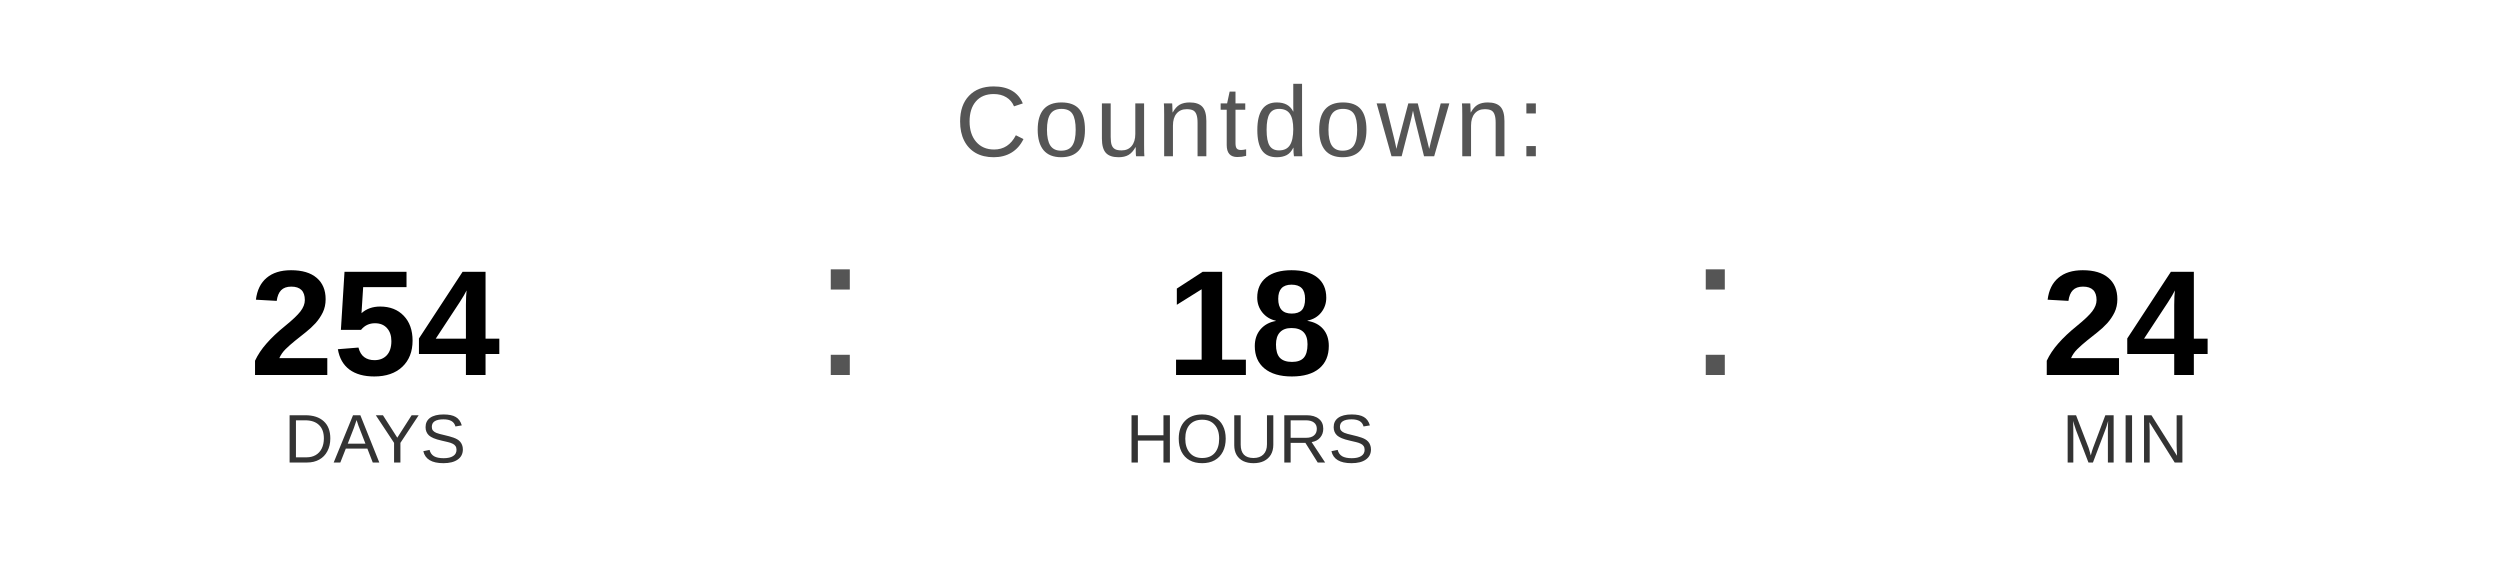
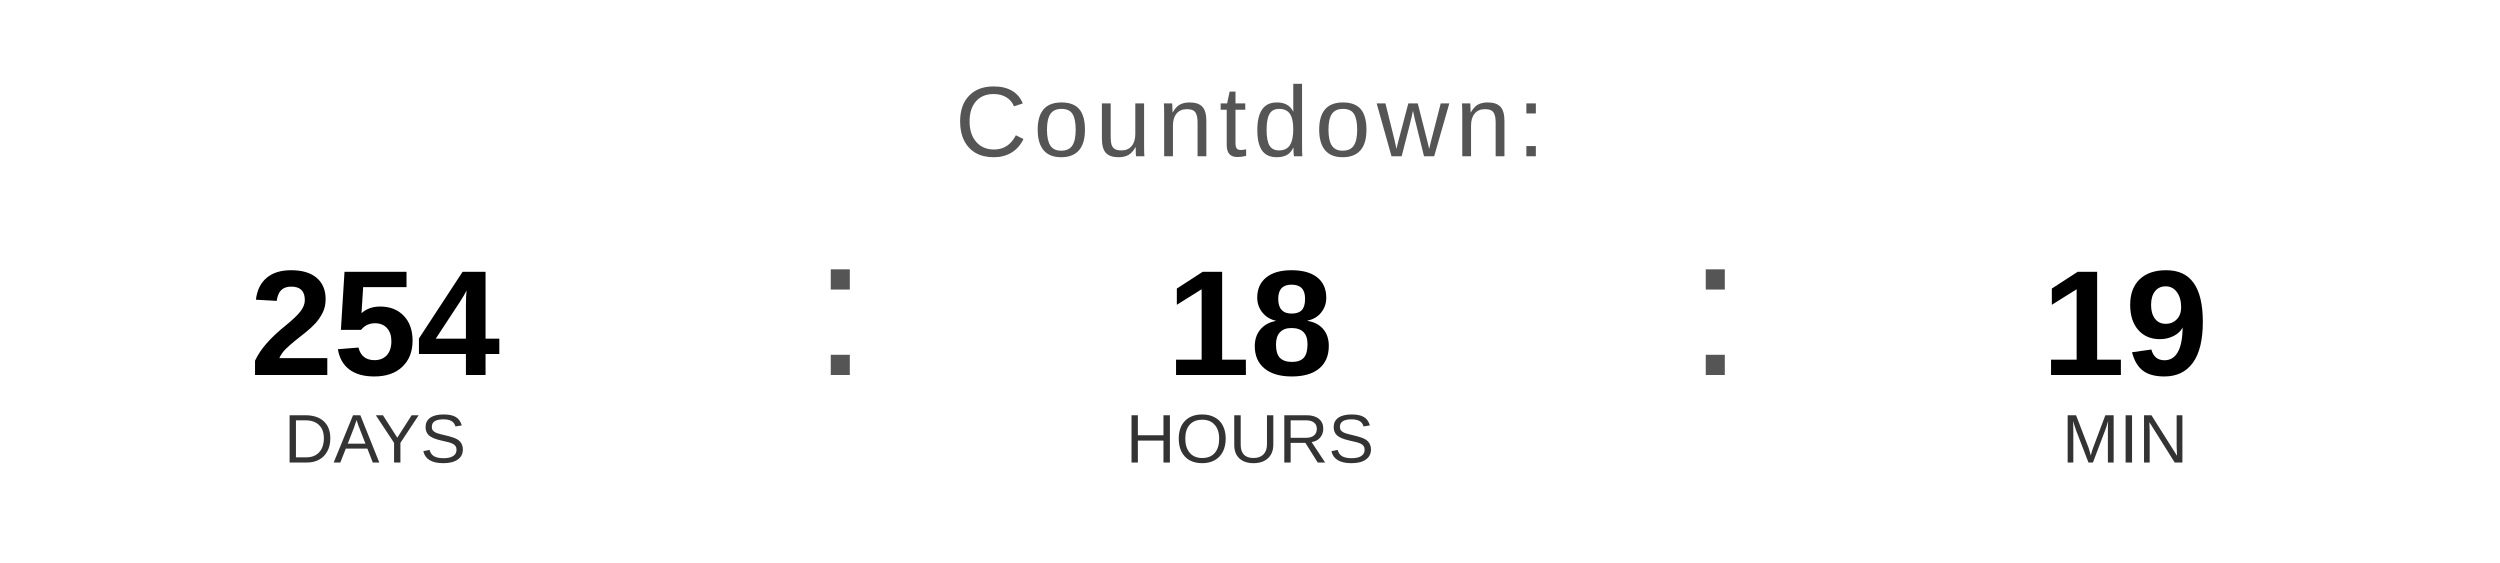
<svg xmlns="http://www.w3.org/2000/svg" width="400" height="90" viewBox="0 0 400 90">
  <text x="200" y="25" font-family="Arial, Helvetica, sans-serif" font-size="16" fill="#555555" text-anchor="middle" letter-spacing="1">
    Countdown:
  </text>
  <text x="60" y="60" font-family="Arial, Helvetica, sans-serif" font-size="24" font-weight="bold" fill="#000000" text-anchor="middle">254</text>
  <text x="60" y="74" font-family="Arial, Helvetica, sans-serif" font-size="11" fill="#333333" text-anchor="middle">DAYS</text>
  <text x="130" y="60" font-family="Arial, sans-serif" font-size="32" fill="#555555">:</text>
  <text x="200" y="60" font-family="Arial, Helvetica, sans-serif" font-size="24" font-weight="bold" fill="#000000" text-anchor="middle">18</text>
  <text x="200" y="74" font-family="Arial, Helvetica, sans-serif" font-size="11" fill="#333333" text-anchor="middle">HOURS</text>
  <text x="270" y="60" font-family="Arial, sans-serif" font-size="32" fill="#555555">:</text>
-   <text x="340" y="60" font-family="Arial, Helvetica, sans-serif" font-size="24" font-weight="bold" fill="#000000" text-anchor="middle">24</text>
+   <text x="340" y="60" font-family="Arial, Helvetica, sans-serif" font-size="24" font-weight="bold" fill="#000000" text-anchor="middle">19</text>
  <text x="340" y="74" font-family="Arial, Helvetica, sans-serif" font-size="11" fill="#333333" text-anchor="middle">MIN</text>
</svg>
